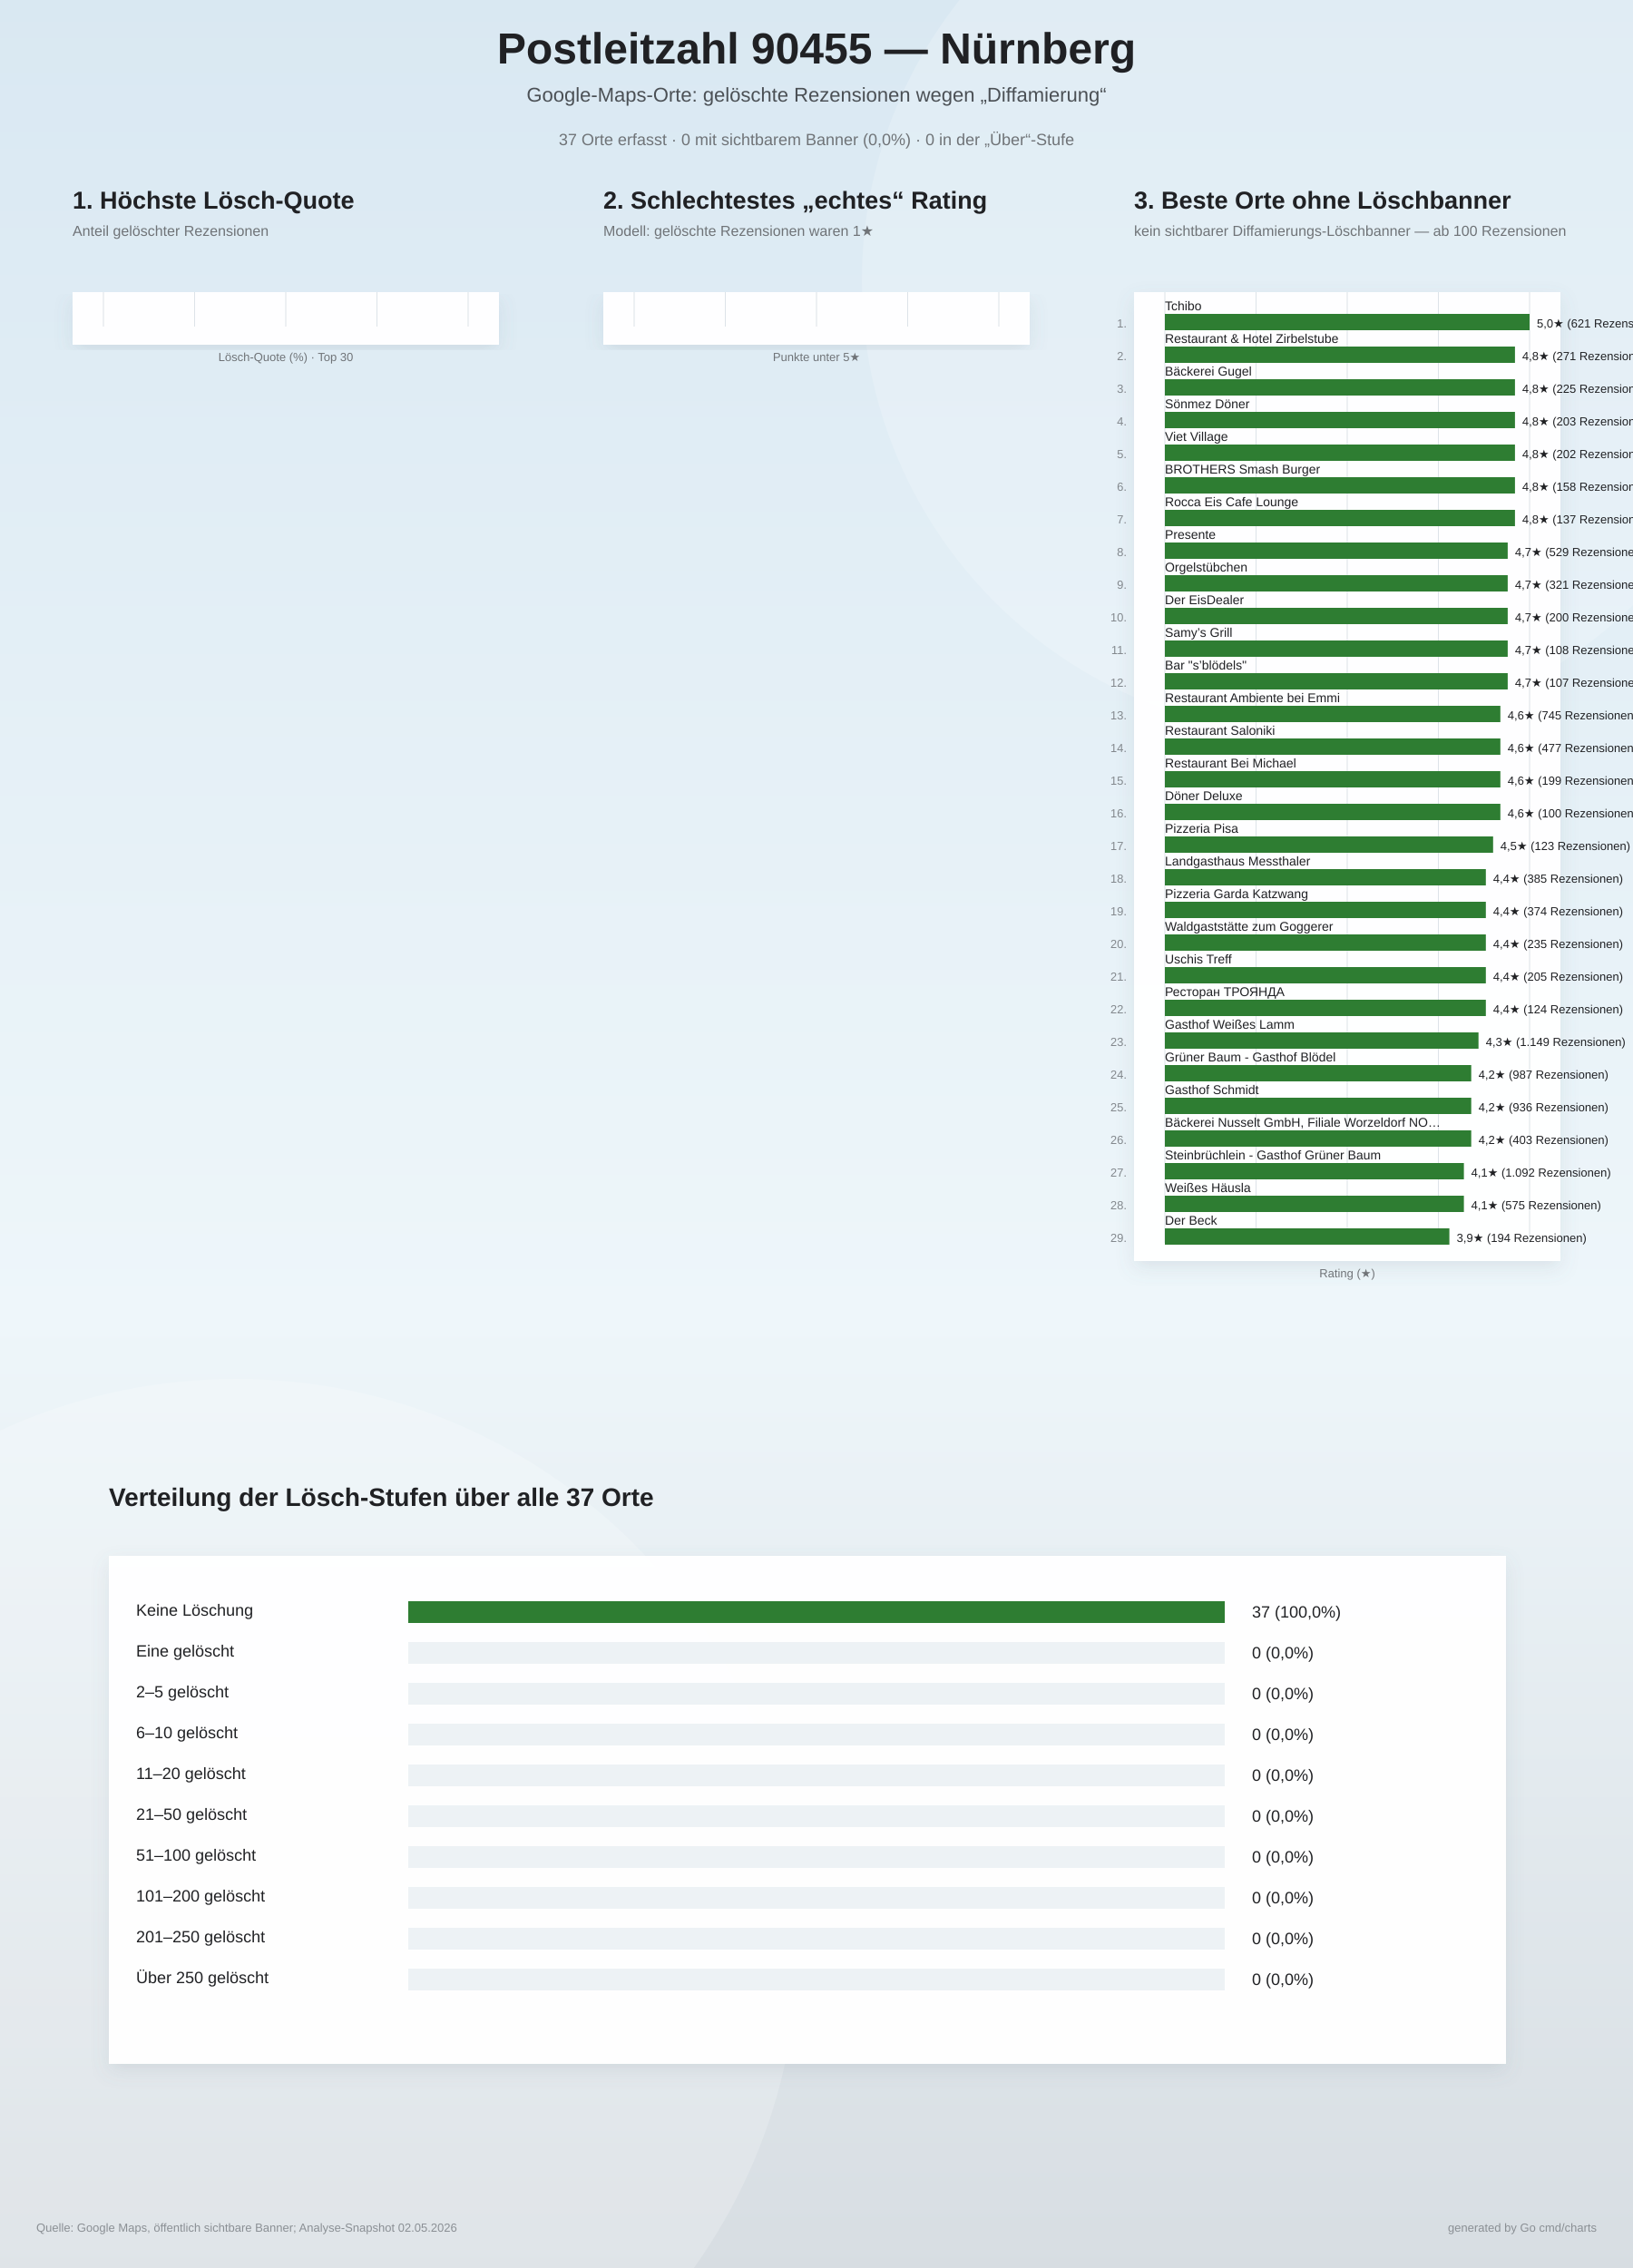
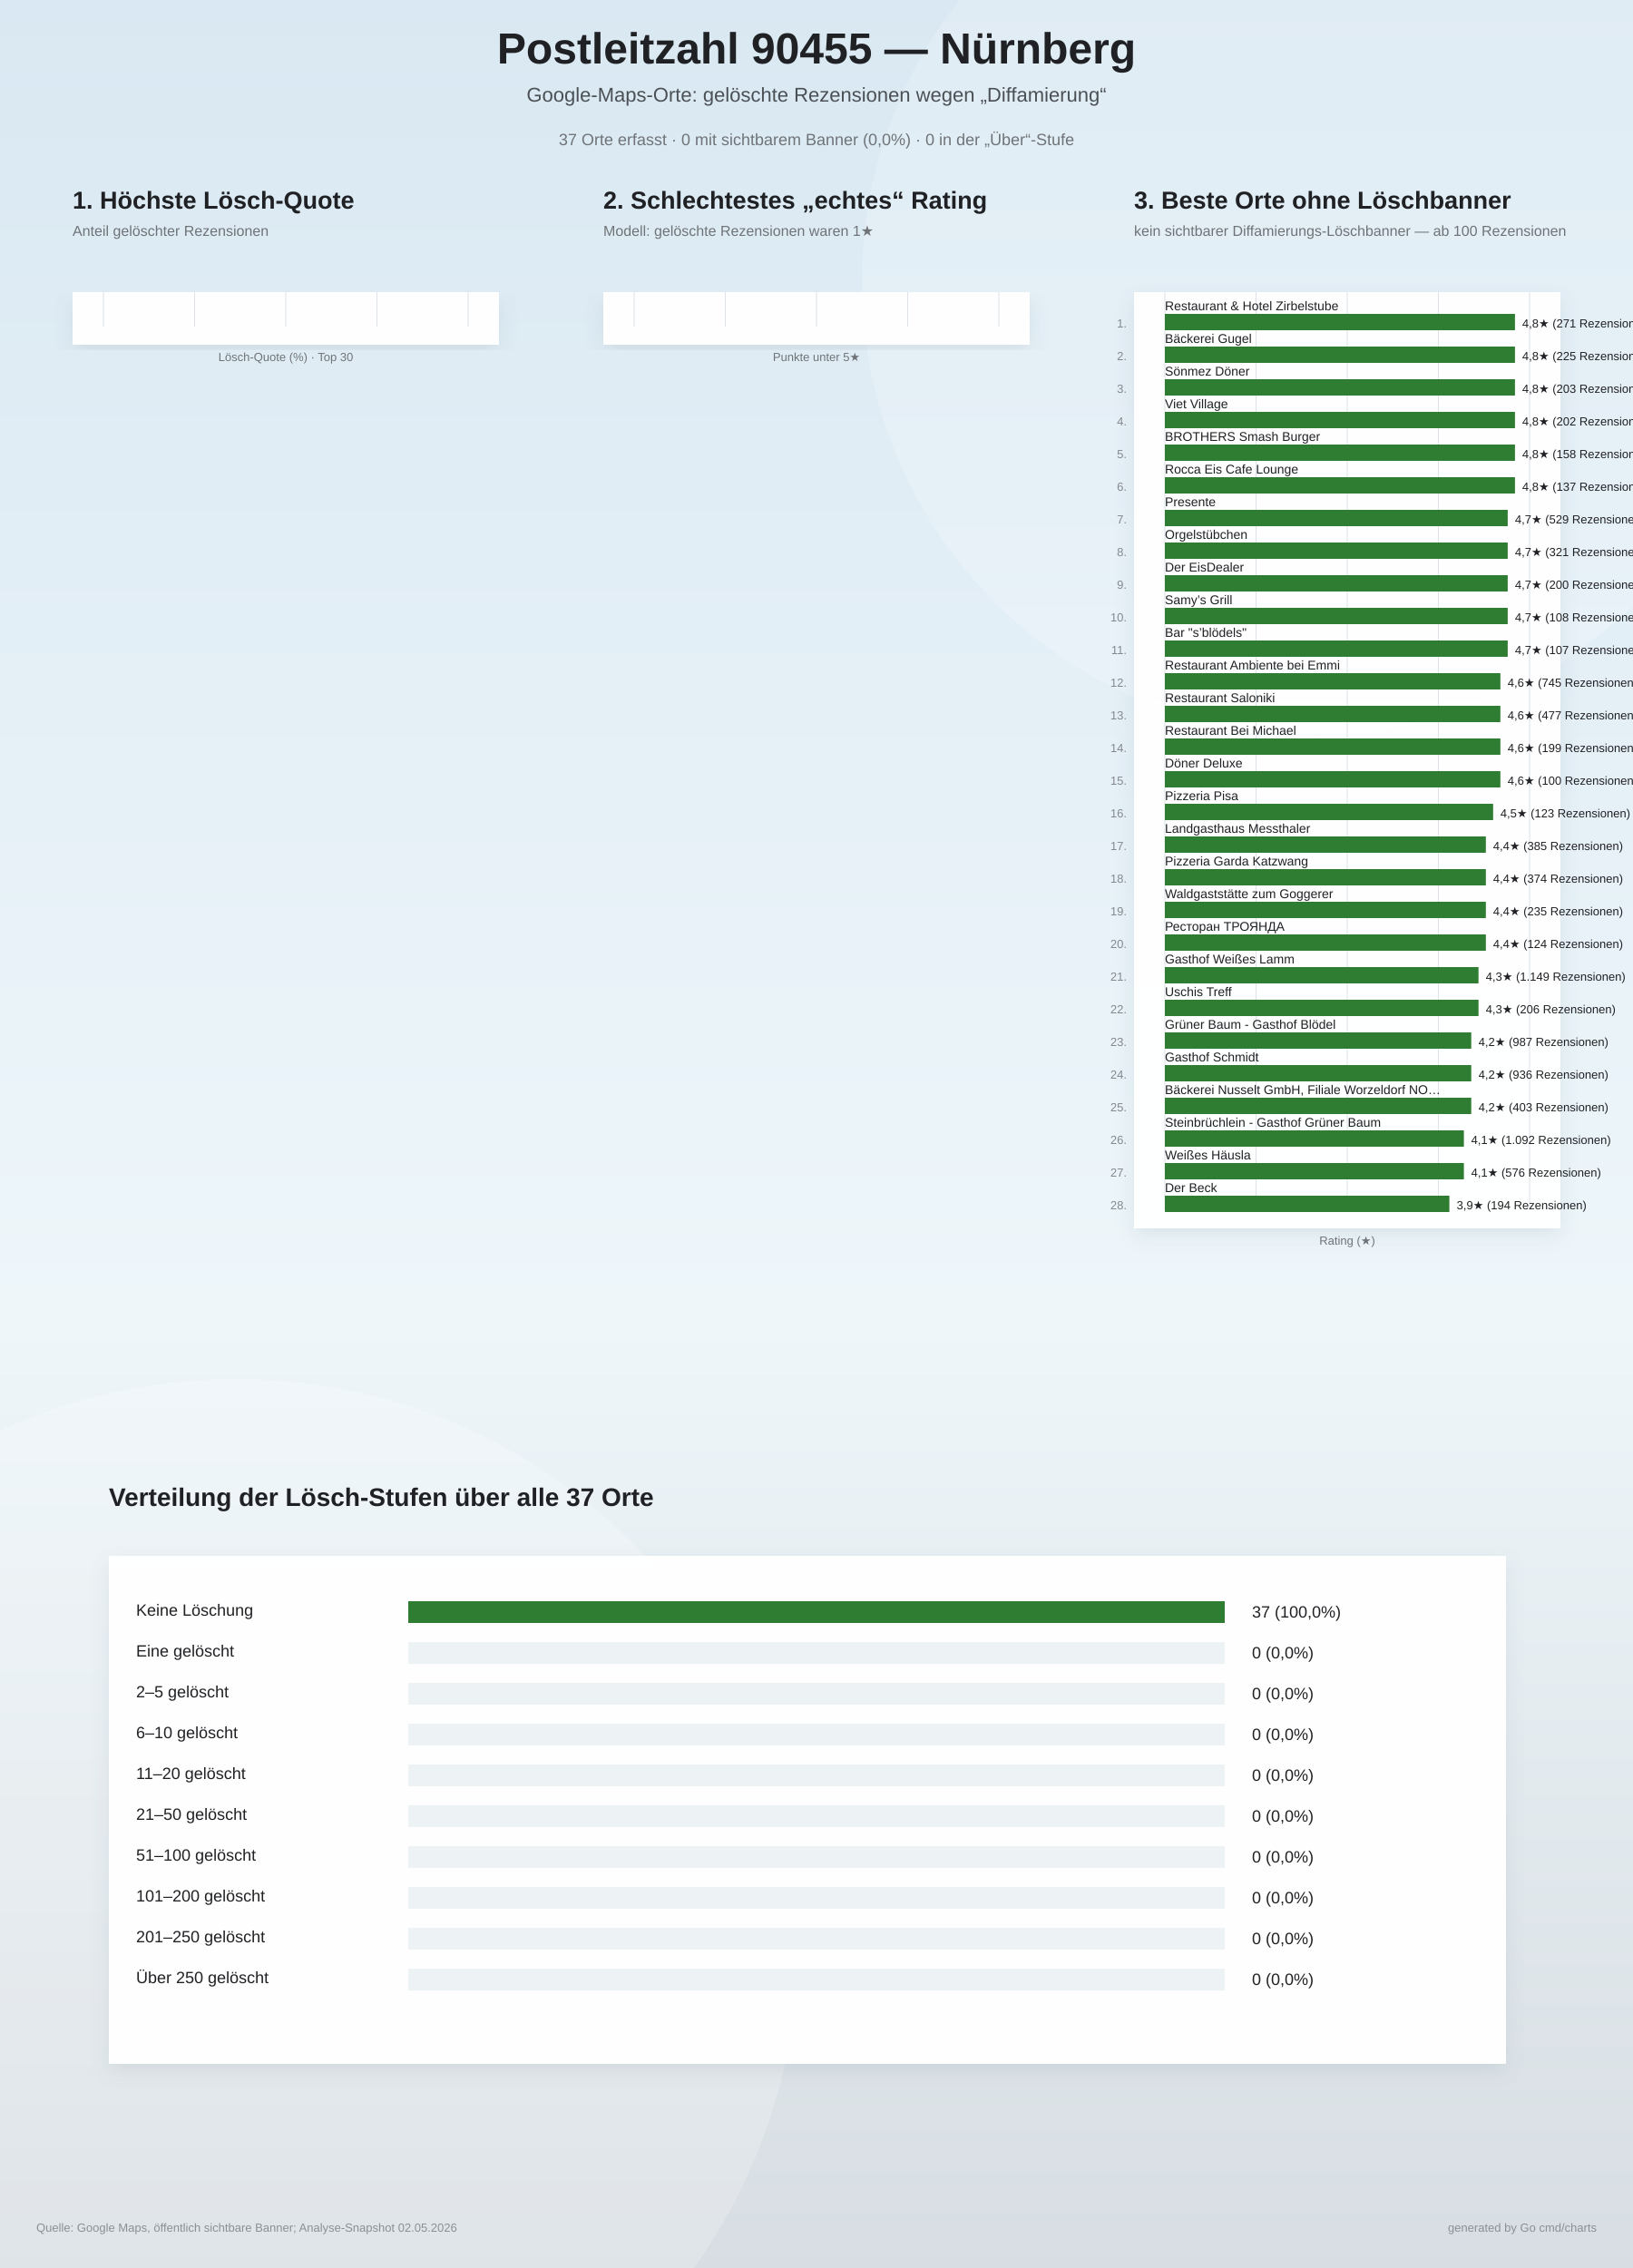
<svg xmlns="http://www.w3.org/2000/svg" width="1800" height="2500" viewBox="0 0 1800 2500">
  <defs>
    <linearGradient id="bg" x1="0" y1="0" x2="0" y2="1">
      <stop offset="0%" stop-color="#d9e8f2" />
      <stop offset="58%" stop-color="#eef6fa" />
      <stop offset="100%" stop-color="#d7dde2" />
    </linearGradient>
    <filter id="softShadow" x="-10%" y="-10%" width="120%" height="120%">
      <feDropShadow dx="0" dy="8" stdDeviation="10" flood-color="#6d7f8a" flood-opacity="0.16" />
    </filter>
  </defs>
  <rect width="100%" height="100%" fill="url(#bg)" />
  <circle cx="1450" cy="310" r="500" fill="#ffffff" opacity="0.18" />
  <circle cx="260" cy="2140" r="620" fill="#ffffff" opacity="0.20" />
  <text x="900" y="70" text-anchor="middle" font-family="Arial, sans-serif" font-size="48" font-weight="800" fill="#202124">Postleitzahl 90455 — Nürnberg</text>
  <text x="900" y="112" text-anchor="middle" font-family="Arial, sans-serif" font-size="22" fill="#4b5055">Google-Maps-Orte: gelöschte Rezensionen wegen „Diffamierung“</text>
  <text x="900" y="160" text-anchor="middle" font-family="Arial, sans-serif" font-size="18" fill="#6f7377">37 Orte erfasst · 0 mit sichtbarem Banner (0,0%) · 0 in der „Über“-Stufe</text>
  <g>
    <text x="80" y="230" font-family="Arial, sans-serif" font-size="27" font-weight="800" fill="#202124">1. Höchste Lösch-Quote</text>
    <text x="80" y="260" font-family="Arial, sans-serif" font-size="16" fill="#6f7377">Anteil gelöschter Rezensionen</text>
    <rect x="80" y="322" width="470" height="58" fill="#ffffff" opacity="0.96" filter="url(#softShadow)" />
    <line x1="114.0" y1="322" x2="114.0" y2="360.0" stroke="#dde3e8" stroke-width="1" />
    <line x1="214.5" y1="322" x2="214.5" y2="360.0" stroke="#dde3e8" stroke-width="1" />
    <line x1="315.0" y1="322" x2="315.0" y2="360.0" stroke="#dde3e8" stroke-width="1" />
    <line x1="415.5" y1="322" x2="415.5" y2="360.0" stroke="#dde3e8" stroke-width="1" />
    <line x1="516.0" y1="322" x2="516.0" y2="360.0" stroke="#dde3e8" stroke-width="1" />
    <text x="315" y="398.0" text-anchor="middle" font-family="Arial, sans-serif" font-size="13" fill="#6f7377">Lösch-Quote (%) · Top 30</text>
  </g>
  <g>
    <text x="665" y="230" font-family="Arial, sans-serif" font-size="27" font-weight="800" fill="#202124">2. Schlechtestes „echtes“ Rating</text>
    <text x="665" y="260" font-family="Arial, sans-serif" font-size="16" fill="#6f7377">Modell: gelöschte Rezensionen waren 1★</text>
    <rect x="665" y="322" width="470" height="58" fill="#ffffff" opacity="0.96" filter="url(#softShadow)" />
    <line x1="699.0" y1="322" x2="699.0" y2="360.0" stroke="#dde3e8" stroke-width="1" />
    <line x1="799.5" y1="322" x2="799.5" y2="360.0" stroke="#dde3e8" stroke-width="1" />
    <line x1="900.0" y1="322" x2="900.0" y2="360.0" stroke="#dde3e8" stroke-width="1" />
    <line x1="1000.5" y1="322" x2="1000.5" y2="360.0" stroke="#dde3e8" stroke-width="1" />
    <line x1="1101.0" y1="322" x2="1101.0" y2="360.0" stroke="#dde3e8" stroke-width="1" />
    <text x="900" y="398.0" text-anchor="middle" font-family="Arial, sans-serif" font-size="13" fill="#6f7377">Punkte unter 5★</text>
  </g>
  <g>
    <text x="1250" y="230" font-family="Arial, sans-serif" font-size="27" font-weight="800" fill="#202124">3. Beste Orte ohne Löschbanner</text>
    <text x="1250" y="260" font-family="Arial, sans-serif" font-size="16" fill="#6f7377">kein sichtbarer Diffamierungs-Löschbanner — ab 100 Rezensionen</text>
-     <rect x="1250" y="322" width="470" height="1068" fill="#ffffff" opacity="0.96" filter="url(#softShadow)" />
-     <line x1="1284.0" y1="322" x2="1284.0" y2="1370.0" stroke="#dde3e8" stroke-width="1" />
-     <line x1="1384.5" y1="322" x2="1384.5" y2="1370.0" stroke="#dde3e8" stroke-width="1" />
-     <line x1="1485.0" y1="322" x2="1485.0" y2="1370.0" stroke="#dde3e8" stroke-width="1" />
-     <line x1="1585.5" y1="322" x2="1585.5" y2="1370.0" stroke="#dde3e8" stroke-width="1" />
-     <line x1="1686.0" y1="322" x2="1686.0" y2="1370.0" stroke="#dde3e8" stroke-width="1" />
+     <rect x="1250" y="322" width="470" height="1032" fill="#ffffff" opacity="0.96" filter="url(#softShadow)" />
+     <line x1="1284.0" y1="322" x2="1284.0" y2="1334.0" stroke="#dde3e8" stroke-width="1" />
+     <line x1="1384.5" y1="322" x2="1384.5" y2="1334.0" stroke="#dde3e8" stroke-width="1" />
+     <line x1="1485.0" y1="322" x2="1485.0" y2="1334.0" stroke="#dde3e8" stroke-width="1" />
+     <line x1="1585.5" y1="322" x2="1585.5" y2="1334.0" stroke="#dde3e8" stroke-width="1" />
+     <line x1="1686.0" y1="322" x2="1686.0" y2="1334.0" stroke="#dde3e8" stroke-width="1" />
    <text x="1242" y="361.0" text-anchor="end" font-family="Arial, sans-serif" font-size="13" fill="#83888d">1.</text>
-     <text x="1284" y="342.0" font-family="Arial, sans-serif" font-size="14" fill="#202124">Tchibo</text>
-     <rect x="1284" y="346.0" width="402.0" height="18" fill="#2e7d32" />
-     <text x="1694.0" y="361.0" font-family="Arial, sans-serif" font-size="13" fill="#202124">5,0★  (621 Rezensionen)</text>
+     <text x="1284" y="342.0" font-family="Arial, sans-serif" font-size="14" fill="#202124">Restaurant &amp; Hotel Zirbelstube</text>
+     <rect x="1284" y="346.0" width="385.9" height="18" fill="#2e7d32" />
+     <text x="1677.9" y="361.0" font-family="Arial, sans-serif" font-size="13" fill="#202124">4,8★  (271 Rezensionen)</text>
    <text x="1242" y="397.0" text-anchor="end" font-family="Arial, sans-serif" font-size="13" fill="#83888d">2.</text>
-     <text x="1284" y="378.0" font-family="Arial, sans-serif" font-size="14" fill="#202124">Restaurant &amp; Hotel Zirbelstube</text>
+     <text x="1284" y="378.0" font-family="Arial, sans-serif" font-size="14" fill="#202124">Bäckerei Gugel</text>
    <rect x="1284" y="382.0" width="385.9" height="18" fill="#2e7d32" />
-     <text x="1677.9" y="397.0" font-family="Arial, sans-serif" font-size="13" fill="#202124">4,8★  (271 Rezensionen)</text>
+     <text x="1677.9" y="397.0" font-family="Arial, sans-serif" font-size="13" fill="#202124">4,8★  (225 Rezensionen)</text>
    <text x="1242" y="433.0" text-anchor="end" font-family="Arial, sans-serif" font-size="13" fill="#83888d">3.</text>
-     <text x="1284" y="414.0" font-family="Arial, sans-serif" font-size="14" fill="#202124">Bäckerei Gugel</text>
+     <text x="1284" y="414.0" font-family="Arial, sans-serif" font-size="14" fill="#202124">Sönmez Döner</text>
    <rect x="1284" y="418.0" width="385.9" height="18" fill="#2e7d32" />
-     <text x="1677.9" y="433.0" font-family="Arial, sans-serif" font-size="13" fill="#202124">4,8★  (225 Rezensionen)</text>
+     <text x="1677.9" y="433.0" font-family="Arial, sans-serif" font-size="13" fill="#202124">4,8★  (203 Rezensionen)</text>
    <text x="1242" y="469.0" text-anchor="end" font-family="Arial, sans-serif" font-size="13" fill="#83888d">4.</text>
-     <text x="1284" y="450.0" font-family="Arial, sans-serif" font-size="14" fill="#202124">Sönmez Döner</text>
+     <text x="1284" y="450.0" font-family="Arial, sans-serif" font-size="14" fill="#202124">Viet Village</text>
    <rect x="1284" y="454.0" width="385.9" height="18" fill="#2e7d32" />
-     <text x="1677.9" y="469.0" font-family="Arial, sans-serif" font-size="13" fill="#202124">4,8★  (203 Rezensionen)</text>
+     <text x="1677.9" y="469.0" font-family="Arial, sans-serif" font-size="13" fill="#202124">4,8★  (202 Rezensionen)</text>
    <text x="1242" y="505.0" text-anchor="end" font-family="Arial, sans-serif" font-size="13" fill="#83888d">5.</text>
-     <text x="1284" y="486.0" font-family="Arial, sans-serif" font-size="14" fill="#202124">Viet Village</text>
+     <text x="1284" y="486.0" font-family="Arial, sans-serif" font-size="14" fill="#202124">BROTHERS Smash Burger</text>
    <rect x="1284" y="490.0" width="385.9" height="18" fill="#2e7d32" />
-     <text x="1677.9" y="505.0" font-family="Arial, sans-serif" font-size="13" fill="#202124">4,8★  (202 Rezensionen)</text>
+     <text x="1677.9" y="505.0" font-family="Arial, sans-serif" font-size="13" fill="#202124">4,8★  (158 Rezensionen)</text>
    <text x="1242" y="541.0" text-anchor="end" font-family="Arial, sans-serif" font-size="13" fill="#83888d">6.</text>
-     <text x="1284" y="522.0" font-family="Arial, sans-serif" font-size="14" fill="#202124">BROTHERS Smash Burger</text>
+     <text x="1284" y="522.0" font-family="Arial, sans-serif" font-size="14" fill="#202124">Rocca Eis Cafe Lounge</text>
    <rect x="1284" y="526.0" width="385.9" height="18" fill="#2e7d32" />
-     <text x="1677.9" y="541.0" font-family="Arial, sans-serif" font-size="13" fill="#202124">4,8★  (158 Rezensionen)</text>
+     <text x="1677.9" y="541.0" font-family="Arial, sans-serif" font-size="13" fill="#202124">4,8★  (137 Rezensionen)</text>
    <text x="1242" y="577.0" text-anchor="end" font-family="Arial, sans-serif" font-size="13" fill="#83888d">7.</text>
-     <text x="1284" y="558.0" font-family="Arial, sans-serif" font-size="14" fill="#202124">Rocca Eis Cafe Lounge</text>
-     <rect x="1284" y="562.0" width="385.9" height="18" fill="#2e7d32" />
-     <text x="1677.9" y="577.0" font-family="Arial, sans-serif" font-size="13" fill="#202124">4,8★  (137 Rezensionen)</text>
+     <text x="1284" y="558.0" font-family="Arial, sans-serif" font-size="14" fill="#202124">Presente</text>
+     <rect x="1284" y="562.0" width="377.9" height="18" fill="#2e7d32" />
+     <text x="1669.9" y="577.0" font-family="Arial, sans-serif" font-size="13" fill="#202124">4,7★  (529 Rezensionen)</text>
    <text x="1242" y="613.0" text-anchor="end" font-family="Arial, sans-serif" font-size="13" fill="#83888d">8.</text>
-     <text x="1284" y="594.0" font-family="Arial, sans-serif" font-size="14" fill="#202124">Presente</text>
+     <text x="1284" y="594.0" font-family="Arial, sans-serif" font-size="14" fill="#202124">Orgelstübchen</text>
    <rect x="1284" y="598.0" width="377.9" height="18" fill="#2e7d32" />
-     <text x="1669.9" y="613.0" font-family="Arial, sans-serif" font-size="13" fill="#202124">4,7★  (529 Rezensionen)</text>
+     <text x="1669.9" y="613.0" font-family="Arial, sans-serif" font-size="13" fill="#202124">4,7★  (321 Rezensionen)</text>
    <text x="1242" y="649.0" text-anchor="end" font-family="Arial, sans-serif" font-size="13" fill="#83888d">9.</text>
-     <text x="1284" y="630.0" font-family="Arial, sans-serif" font-size="14" fill="#202124">Orgelstübchen</text>
+     <text x="1284" y="630.0" font-family="Arial, sans-serif" font-size="14" fill="#202124">Der EisDealer</text>
    <rect x="1284" y="634.0" width="377.9" height="18" fill="#2e7d32" />
-     <text x="1669.9" y="649.0" font-family="Arial, sans-serif" font-size="13" fill="#202124">4,7★  (321 Rezensionen)</text>
+     <text x="1669.9" y="649.0" font-family="Arial, sans-serif" font-size="13" fill="#202124">4,7★  (200 Rezensionen)</text>
    <text x="1242" y="685.0" text-anchor="end" font-family="Arial, sans-serif" font-size="13" fill="#83888d">10.</text>
-     <text x="1284" y="666.0" font-family="Arial, sans-serif" font-size="14" fill="#202124">Der EisDealer</text>
+     <text x="1284" y="666.0" font-family="Arial, sans-serif" font-size="14" fill="#202124">Samy’s Grill</text>
    <rect x="1284" y="670.0" width="377.9" height="18" fill="#2e7d32" />
-     <text x="1669.9" y="685.0" font-family="Arial, sans-serif" font-size="13" fill="#202124">4,7★  (200 Rezensionen)</text>
+     <text x="1669.9" y="685.0" font-family="Arial, sans-serif" font-size="13" fill="#202124">4,7★  (108 Rezensionen)</text>
    <text x="1242" y="721.0" text-anchor="end" font-family="Arial, sans-serif" font-size="13" fill="#83888d">11.</text>
-     <text x="1284" y="702.0" font-family="Arial, sans-serif" font-size="14" fill="#202124">Samy’s Grill</text>
+     <text x="1284" y="702.0" font-family="Arial, sans-serif" font-size="14" fill="#202124">Bar "s’blödels"</text>
    <rect x="1284" y="706.0" width="377.9" height="18" fill="#2e7d32" />
-     <text x="1669.9" y="721.0" font-family="Arial, sans-serif" font-size="13" fill="#202124">4,7★  (108 Rezensionen)</text>
+     <text x="1669.9" y="721.0" font-family="Arial, sans-serif" font-size="13" fill="#202124">4,7★  (107 Rezensionen)</text>
    <text x="1242" y="757.0" text-anchor="end" font-family="Arial, sans-serif" font-size="13" fill="#83888d">12.</text>
-     <text x="1284" y="738.0" font-family="Arial, sans-serif" font-size="14" fill="#202124">Bar "s’blödels"</text>
-     <rect x="1284" y="742.0" width="377.9" height="18" fill="#2e7d32" />
-     <text x="1669.9" y="757.0" font-family="Arial, sans-serif" font-size="13" fill="#202124">4,7★  (107 Rezensionen)</text>
+     <text x="1284" y="738.0" font-family="Arial, sans-serif" font-size="14" fill="#202124">Restaurant Ambiente bei Emmi</text>
+     <rect x="1284" y="742.0" width="369.8" height="18" fill="#2e7d32" />
+     <text x="1661.8" y="757.0" font-family="Arial, sans-serif" font-size="13" fill="#202124">4,6★  (745 Rezensionen)</text>
    <text x="1242" y="793.0" text-anchor="end" font-family="Arial, sans-serif" font-size="13" fill="#83888d">13.</text>
-     <text x="1284" y="774.0" font-family="Arial, sans-serif" font-size="14" fill="#202124">Restaurant Ambiente bei Emmi</text>
+     <text x="1284" y="774.0" font-family="Arial, sans-serif" font-size="14" fill="#202124">Restaurant Saloniki</text>
    <rect x="1284" y="778.0" width="369.8" height="18" fill="#2e7d32" />
-     <text x="1661.8" y="793.0" font-family="Arial, sans-serif" font-size="13" fill="#202124">4,6★  (745 Rezensionen)</text>
+     <text x="1661.8" y="793.0" font-family="Arial, sans-serif" font-size="13" fill="#202124">4,6★  (477 Rezensionen)</text>
    <text x="1242" y="829.0" text-anchor="end" font-family="Arial, sans-serif" font-size="13" fill="#83888d">14.</text>
-     <text x="1284" y="810.0" font-family="Arial, sans-serif" font-size="14" fill="#202124">Restaurant Saloniki</text>
+     <text x="1284" y="810.0" font-family="Arial, sans-serif" font-size="14" fill="#202124">Restaurant Bei Michael</text>
    <rect x="1284" y="814.0" width="369.8" height="18" fill="#2e7d32" />
-     <text x="1661.8" y="829.0" font-family="Arial, sans-serif" font-size="13" fill="#202124">4,6★  (477 Rezensionen)</text>
+     <text x="1661.8" y="829.0" font-family="Arial, sans-serif" font-size="13" fill="#202124">4,6★  (199 Rezensionen)</text>
    <text x="1242" y="865.0" text-anchor="end" font-family="Arial, sans-serif" font-size="13" fill="#83888d">15.</text>
-     <text x="1284" y="846.0" font-family="Arial, sans-serif" font-size="14" fill="#202124">Restaurant Bei Michael</text>
+     <text x="1284" y="846.0" font-family="Arial, sans-serif" font-size="14" fill="#202124">Döner Deluxe</text>
    <rect x="1284" y="850.0" width="369.8" height="18" fill="#2e7d32" />
-     <text x="1661.8" y="865.0" font-family="Arial, sans-serif" font-size="13" fill="#202124">4,6★  (199 Rezensionen)</text>
+     <text x="1661.8" y="865.0" font-family="Arial, sans-serif" font-size="13" fill="#202124">4,6★  (100 Rezensionen)</text>
    <text x="1242" y="901.0" text-anchor="end" font-family="Arial, sans-serif" font-size="13" fill="#83888d">16.</text>
-     <text x="1284" y="882.0" font-family="Arial, sans-serif" font-size="14" fill="#202124">Döner Deluxe</text>
-     <rect x="1284" y="886.0" width="369.8" height="18" fill="#2e7d32" />
-     <text x="1661.8" y="901.0" font-family="Arial, sans-serif" font-size="13" fill="#202124">4,6★  (100 Rezensionen)</text>
+     <text x="1284" y="882.0" font-family="Arial, sans-serif" font-size="14" fill="#202124">Pizzeria Pisa</text>
+     <rect x="1284" y="886.0" width="361.8" height="18" fill="#2e7d32" />
+     <text x="1653.8" y="901.0" font-family="Arial, sans-serif" font-size="13" fill="#202124">4,5★  (123 Rezensionen)</text>
    <text x="1242" y="937.0" text-anchor="end" font-family="Arial, sans-serif" font-size="13" fill="#83888d">17.</text>
-     <text x="1284" y="918.0" font-family="Arial, sans-serif" font-size="14" fill="#202124">Pizzeria Pisa</text>
-     <rect x="1284" y="922.0" width="361.8" height="18" fill="#2e7d32" />
-     <text x="1653.8" y="937.0" font-family="Arial, sans-serif" font-size="13" fill="#202124">4,5★  (123 Rezensionen)</text>
+     <text x="1284" y="918.0" font-family="Arial, sans-serif" font-size="14" fill="#202124">Landgasthaus Messthaler</text>
+     <rect x="1284" y="922.0" width="353.8" height="18" fill="#2e7d32" />
+     <text x="1645.8" y="937.0" font-family="Arial, sans-serif" font-size="13" fill="#202124">4,4★  (385 Rezensionen)</text>
    <text x="1242" y="973.0" text-anchor="end" font-family="Arial, sans-serif" font-size="13" fill="#83888d">18.</text>
-     <text x="1284" y="954.0" font-family="Arial, sans-serif" font-size="14" fill="#202124">Landgasthaus Messthaler</text>
+     <text x="1284" y="954.0" font-family="Arial, sans-serif" font-size="14" fill="#202124">Pizzeria Garda Katzwang</text>
    <rect x="1284" y="958.0" width="353.8" height="18" fill="#2e7d32" />
-     <text x="1645.8" y="973.0" font-family="Arial, sans-serif" font-size="13" fill="#202124">4,4★  (385 Rezensionen)</text>
+     <text x="1645.8" y="973.0" font-family="Arial, sans-serif" font-size="13" fill="#202124">4,4★  (374 Rezensionen)</text>
    <text x="1242" y="1009.0" text-anchor="end" font-family="Arial, sans-serif" font-size="13" fill="#83888d">19.</text>
-     <text x="1284" y="990.0" font-family="Arial, sans-serif" font-size="14" fill="#202124">Pizzeria Garda Katzwang</text>
+     <text x="1284" y="990.0" font-family="Arial, sans-serif" font-size="14" fill="#202124">Waldgaststätte zum Goggerer</text>
    <rect x="1284" y="994.0" width="353.8" height="18" fill="#2e7d32" />
-     <text x="1645.8" y="1009.0" font-family="Arial, sans-serif" font-size="13" fill="#202124">4,4★  (374 Rezensionen)</text>
+     <text x="1645.8" y="1009.0" font-family="Arial, sans-serif" font-size="13" fill="#202124">4,4★  (235 Rezensionen)</text>
    <text x="1242" y="1045.0" text-anchor="end" font-family="Arial, sans-serif" font-size="13" fill="#83888d">20.</text>
-     <text x="1284" y="1026.0" font-family="Arial, sans-serif" font-size="14" fill="#202124">Waldgaststätte zum Goggerer</text>
+     <text x="1284" y="1026.0" font-family="Arial, sans-serif" font-size="14" fill="#202124">Ресторан ТРОЯНДА</text>
    <rect x="1284" y="1030.0" width="353.8" height="18" fill="#2e7d32" />
-     <text x="1645.8" y="1045.0" font-family="Arial, sans-serif" font-size="13" fill="#202124">4,4★  (235 Rezensionen)</text>
+     <text x="1645.8" y="1045.0" font-family="Arial, sans-serif" font-size="13" fill="#202124">4,4★  (124 Rezensionen)</text>
    <text x="1242" y="1081.0" text-anchor="end" font-family="Arial, sans-serif" font-size="13" fill="#83888d">21.</text>
-     <text x="1284" y="1062.0" font-family="Arial, sans-serif" font-size="14" fill="#202124">Uschis Treff</text>
-     <rect x="1284" y="1066.0" width="353.8" height="18" fill="#2e7d32" />
-     <text x="1645.8" y="1081.0" font-family="Arial, sans-serif" font-size="13" fill="#202124">4,4★  (205 Rezensionen)</text>
+     <text x="1284" y="1062.0" font-family="Arial, sans-serif" font-size="14" fill="#202124">Gasthof Weißes Lamm</text>
+     <rect x="1284" y="1066.0" width="345.7" height="18" fill="#2e7d32" />
+     <text x="1637.7" y="1081.0" font-family="Arial, sans-serif" font-size="13" fill="#202124">4,3★  (1.149 Rezensionen)</text>
    <text x="1242" y="1117.0" text-anchor="end" font-family="Arial, sans-serif" font-size="13" fill="#83888d">22.</text>
-     <text x="1284" y="1098.0" font-family="Arial, sans-serif" font-size="14" fill="#202124">Ресторан ТРОЯНДА</text>
-     <rect x="1284" y="1102.0" width="353.8" height="18" fill="#2e7d32" />
-     <text x="1645.8" y="1117.0" font-family="Arial, sans-serif" font-size="13" fill="#202124">4,4★  (124 Rezensionen)</text>
+     <text x="1284" y="1098.0" font-family="Arial, sans-serif" font-size="14" fill="#202124">Uschis Treff</text>
+     <rect x="1284" y="1102.0" width="345.7" height="18" fill="#2e7d32" />
+     <text x="1637.7" y="1117.0" font-family="Arial, sans-serif" font-size="13" fill="#202124">4,3★  (206 Rezensionen)</text>
    <text x="1242" y="1153.0" text-anchor="end" font-family="Arial, sans-serif" font-size="13" fill="#83888d">23.</text>
-     <text x="1284" y="1134.0" font-family="Arial, sans-serif" font-size="14" fill="#202124">Gasthof Weißes Lamm</text>
-     <rect x="1284" y="1138.0" width="345.7" height="18" fill="#2e7d32" />
-     <text x="1637.7" y="1153.0" font-family="Arial, sans-serif" font-size="13" fill="#202124">4,3★  (1.149 Rezensionen)</text>
+     <text x="1284" y="1134.0" font-family="Arial, sans-serif" font-size="14" fill="#202124">Grüner Baum - Gasthof Blödel</text>
+     <rect x="1284" y="1138.0" width="337.7" height="18" fill="#2e7d32" />
+     <text x="1629.7" y="1153.0" font-family="Arial, sans-serif" font-size="13" fill="#202124">4,2★  (987 Rezensionen)</text>
    <text x="1242" y="1189.0" text-anchor="end" font-family="Arial, sans-serif" font-size="13" fill="#83888d">24.</text>
-     <text x="1284" y="1170.0" font-family="Arial, sans-serif" font-size="14" fill="#202124">Grüner Baum - Gasthof Blödel</text>
+     <text x="1284" y="1170.0" font-family="Arial, sans-serif" font-size="14" fill="#202124">Gasthof Schmidt</text>
    <rect x="1284" y="1174.0" width="337.7" height="18" fill="#2e7d32" />
-     <text x="1629.7" y="1189.0" font-family="Arial, sans-serif" font-size="13" fill="#202124">4,2★  (987 Rezensionen)</text>
+     <text x="1629.7" y="1189.0" font-family="Arial, sans-serif" font-size="13" fill="#202124">4,2★  (936 Rezensionen)</text>
    <text x="1242" y="1225.0" text-anchor="end" font-family="Arial, sans-serif" font-size="13" fill="#83888d">25.</text>
-     <text x="1284" y="1206.0" font-family="Arial, sans-serif" font-size="14" fill="#202124">Gasthof Schmidt</text>
+     <text x="1284" y="1206.0" font-family="Arial, sans-serif" font-size="14" fill="#202124">Bäckerei Nusselt GmbH, Filiale Worzeldorf NO…</text>
    <rect x="1284" y="1210.0" width="337.7" height="18" fill="#2e7d32" />
-     <text x="1629.7" y="1225.0" font-family="Arial, sans-serif" font-size="13" fill="#202124">4,2★  (936 Rezensionen)</text>
+     <text x="1629.7" y="1225.0" font-family="Arial, sans-serif" font-size="13" fill="#202124">4,2★  (403 Rezensionen)</text>
    <text x="1242" y="1261.0" text-anchor="end" font-family="Arial, sans-serif" font-size="13" fill="#83888d">26.</text>
-     <text x="1284" y="1242.0" font-family="Arial, sans-serif" font-size="14" fill="#202124">Bäckerei Nusselt GmbH, Filiale Worzeldorf NO…</text>
-     <rect x="1284" y="1246.0" width="337.7" height="18" fill="#2e7d32" />
-     <text x="1629.7" y="1261.0" font-family="Arial, sans-serif" font-size="13" fill="#202124">4,2★  (403 Rezensionen)</text>
+     <text x="1284" y="1242.0" font-family="Arial, sans-serif" font-size="14" fill="#202124">Steinbrüchlein - Gasthof Grüner Baum</text>
+     <rect x="1284" y="1246.0" width="329.6" height="18" fill="#2e7d32" />
+     <text x="1621.6" y="1261.0" font-family="Arial, sans-serif" font-size="13" fill="#202124">4,1★  (1.092 Rezensionen)</text>
    <text x="1242" y="1297.0" text-anchor="end" font-family="Arial, sans-serif" font-size="13" fill="#83888d">27.</text>
-     <text x="1284" y="1278.0" font-family="Arial, sans-serif" font-size="14" fill="#202124">Steinbrüchlein - Gasthof Grüner Baum</text>
+     <text x="1284" y="1278.0" font-family="Arial, sans-serif" font-size="14" fill="#202124">Weißes Häusla</text>
    <rect x="1284" y="1282.0" width="329.6" height="18" fill="#2e7d32" />
-     <text x="1621.6" y="1297.0" font-family="Arial, sans-serif" font-size="13" fill="#202124">4,1★  (1.092 Rezensionen)</text>
+     <text x="1621.6" y="1297.0" font-family="Arial, sans-serif" font-size="13" fill="#202124">4,1★  (576 Rezensionen)</text>
    <text x="1242" y="1333.0" text-anchor="end" font-family="Arial, sans-serif" font-size="13" fill="#83888d">28.</text>
-     <text x="1284" y="1314.0" font-family="Arial, sans-serif" font-size="14" fill="#202124">Weißes Häusla</text>
-     <rect x="1284" y="1318.0" width="329.6" height="18" fill="#2e7d32" />
-     <text x="1621.6" y="1333.0" font-family="Arial, sans-serif" font-size="13" fill="#202124">4,1★  (575 Rezensionen)</text>
-     <text x="1242" y="1369.0" text-anchor="end" font-family="Arial, sans-serif" font-size="13" fill="#83888d">29.</text>
-     <text x="1284" y="1350.0" font-family="Arial, sans-serif" font-size="14" fill="#202124">Der Beck</text>
-     <rect x="1284" y="1354.0" width="313.6" height="18" fill="#2e7d32" />
-     <text x="1605.6" y="1369.0" font-family="Arial, sans-serif" font-size="13" fill="#202124">3,9★  (194 Rezensionen)</text>
-     <text x="1485" y="1408.0" text-anchor="middle" font-family="Arial, sans-serif" font-size="13" fill="#6f7377">Rating (★)</text>
+     <text x="1284" y="1314.0" font-family="Arial, sans-serif" font-size="14" fill="#202124">Der Beck</text>
+     <rect x="1284" y="1318.0" width="313.6" height="18" fill="#2e7d32" />
+     <text x="1605.6" y="1333.0" font-family="Arial, sans-serif" font-size="13" fill="#202124">3,9★  (194 Rezensionen)</text>
+     <text x="1485" y="1372.0" text-anchor="middle" font-family="Arial, sans-serif" font-size="13" fill="#6f7377">Rating (★)</text>
  </g>
  <g>
    <text x="120" y="1660" font-family="Arial, sans-serif" font-size="28" font-weight="800" fill="#202124">Verteilung der Lösch-Stufen über alle 37 Orte</text>
    <rect x="120" y="1715" width="1540" height="560" fill="#ffffff" opacity="0.96" filter="url(#softShadow)" />
    <text x="150" y="1781" font-family="Arial, sans-serif" font-size="18" fill="#202124">Keine Löschung</text>
    <rect x="450" y="1765" width="900" height="24" fill="#edf2f5" />
    <rect x="450" y="1765" width="900.0" height="24" fill="#2e7d32" />
    <text x="1380" y="1783" font-family="Arial, sans-serif" font-size="18" fill="#202124">37 (100,0%)</text>
    <text x="150" y="1826" font-family="Arial, sans-serif" font-size="18" fill="#202124">Eine gelöscht</text>
    <rect x="450" y="1810" width="900" height="24" fill="#edf2f5" />
    <rect x="450" y="1810" width="0.0" height="24" fill="#8bc34a" />
    <text x="1380" y="1828" font-family="Arial, sans-serif" font-size="18" fill="#202124">0 (0,0%)</text>
    <text x="150" y="1871" font-family="Arial, sans-serif" font-size="18" fill="#202124">2–5 gelöscht</text>
    <rect x="450" y="1855" width="900" height="24" fill="#edf2f5" />
    <rect x="450" y="1855" width="0.0" height="24" fill="#cddc39" />
    <text x="1380" y="1873" font-family="Arial, sans-serif" font-size="18" fill="#202124">0 (0,0%)</text>
    <text x="150" y="1916" font-family="Arial, sans-serif" font-size="18" fill="#202124">6–10 gelöscht</text>
    <rect x="450" y="1900" width="900" height="24" fill="#edf2f5" />
    <rect x="450" y="1900" width="0.0" height="24" fill="#ffca28" />
    <text x="1380" y="1918" font-family="Arial, sans-serif" font-size="18" fill="#202124">0 (0,0%)</text>
    <text x="150" y="1961" font-family="Arial, sans-serif" font-size="18" fill="#202124">11–20 gelöscht</text>
    <rect x="450" y="1945" width="900" height="24" fill="#edf2f5" />
    <rect x="450" y="1945" width="0.0" height="24" fill="#ff9f1c" />
    <text x="1380" y="1963" font-family="Arial, sans-serif" font-size="18" fill="#202124">0 (0,0%)</text>
    <text x="150" y="2006" font-family="Arial, sans-serif" font-size="18" fill="#202124">21–50 gelöscht</text>
    <rect x="450" y="1990" width="900" height="24" fill="#edf2f5" />
    <rect x="450" y="1990" width="0.0" height="24" fill="#ff6d00" />
    <text x="1380" y="2008" font-family="Arial, sans-serif" font-size="18" fill="#202124">0 (0,0%)</text>
    <text x="150" y="2051" font-family="Arial, sans-serif" font-size="18" fill="#202124">51–100 gelöscht</text>
    <rect x="450" y="2035" width="900" height="24" fill="#edf2f5" />
    <rect x="450" y="2035" width="0.0" height="24" fill="#e5391b" />
    <text x="1380" y="2053" font-family="Arial, sans-serif" font-size="18" fill="#202124">0 (0,0%)</text>
    <text x="150" y="2096" font-family="Arial, sans-serif" font-size="18" fill="#202124">101–200 gelöscht</text>
    <rect x="450" y="2080" width="900" height="24" fill="#edf2f5" />
    <rect x="450" y="2080" width="0.0" height="24" fill="#c62828" />
    <text x="1380" y="2098" font-family="Arial, sans-serif" font-size="18" fill="#202124">0 (0,0%)</text>
    <text x="150" y="2141" font-family="Arial, sans-serif" font-size="18" fill="#202124">201–250 gelöscht</text>
    <rect x="450" y="2125" width="900" height="24" fill="#edf2f5" />
    <rect x="450" y="2125" width="0.0" height="24" fill="#8e1919" />
    <text x="1380" y="2143" font-family="Arial, sans-serif" font-size="18" fill="#202124">0 (0,0%)</text>
    <text x="150" y="2186" font-family="Arial, sans-serif" font-size="18" fill="#202124">Über 250 gelöscht</text>
    <rect x="450" y="2170" width="900" height="24" fill="#edf2f5" />
    <rect x="450" y="2170" width="0.0" height="24" fill="#5b0f0f" />
    <text x="1380" y="2188" font-family="Arial, sans-serif" font-size="18" fill="#202124">0 (0,0%)</text>
  </g>
  <text x="40" y="2460" font-family="Arial, sans-serif" font-size="13" fill="#8a8f94">Quelle: Google Maps, öffentlich sichtbare Banner; Analyse-Snapshot 02.05.2026</text>
  <text x="1760" y="2460" text-anchor="end" font-family="Arial, sans-serif" font-size="13" fill="#8a8f94">generated by Go cmd/charts</text>
</svg>
